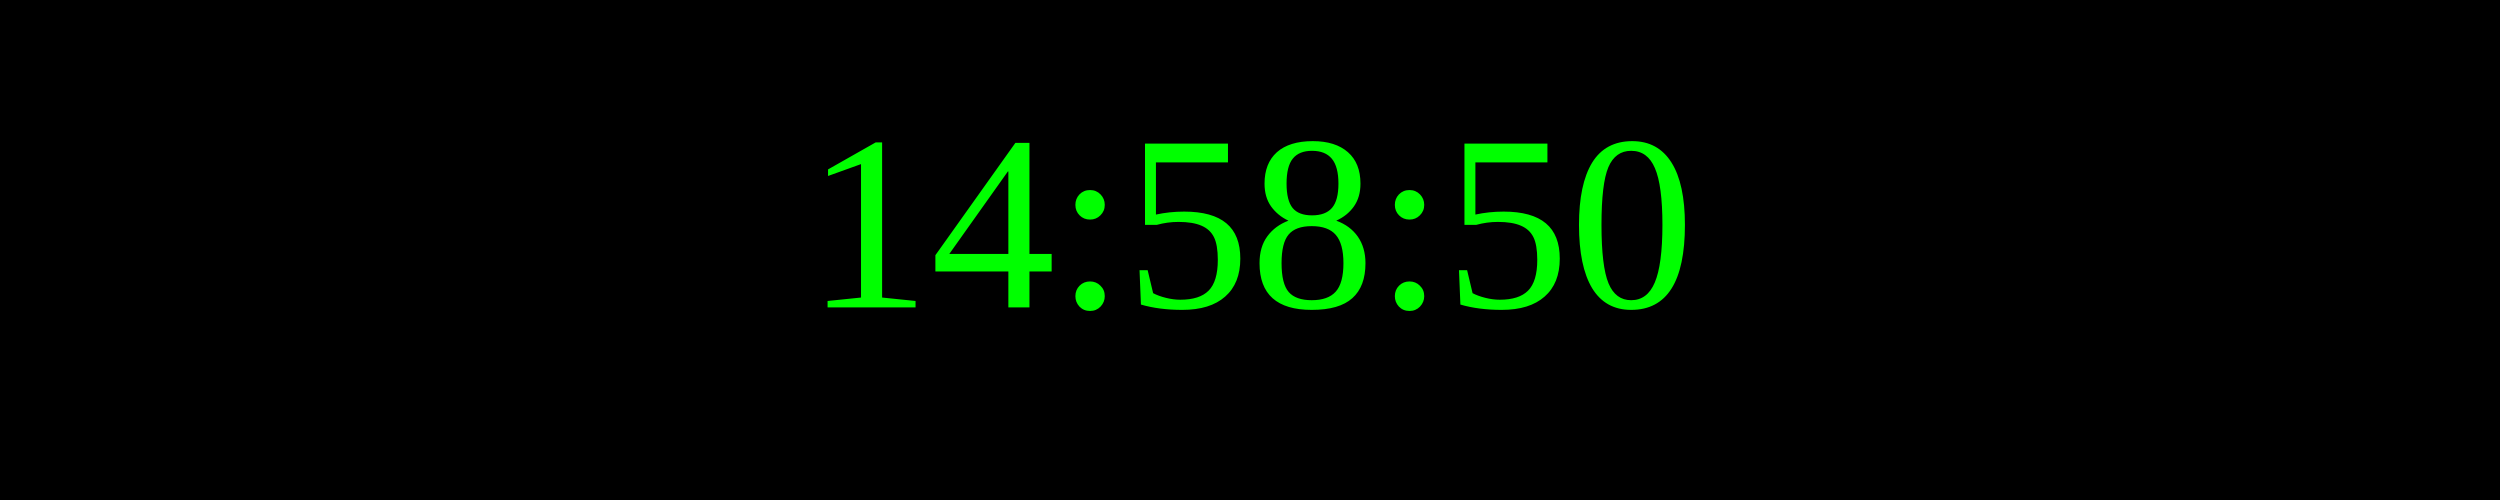
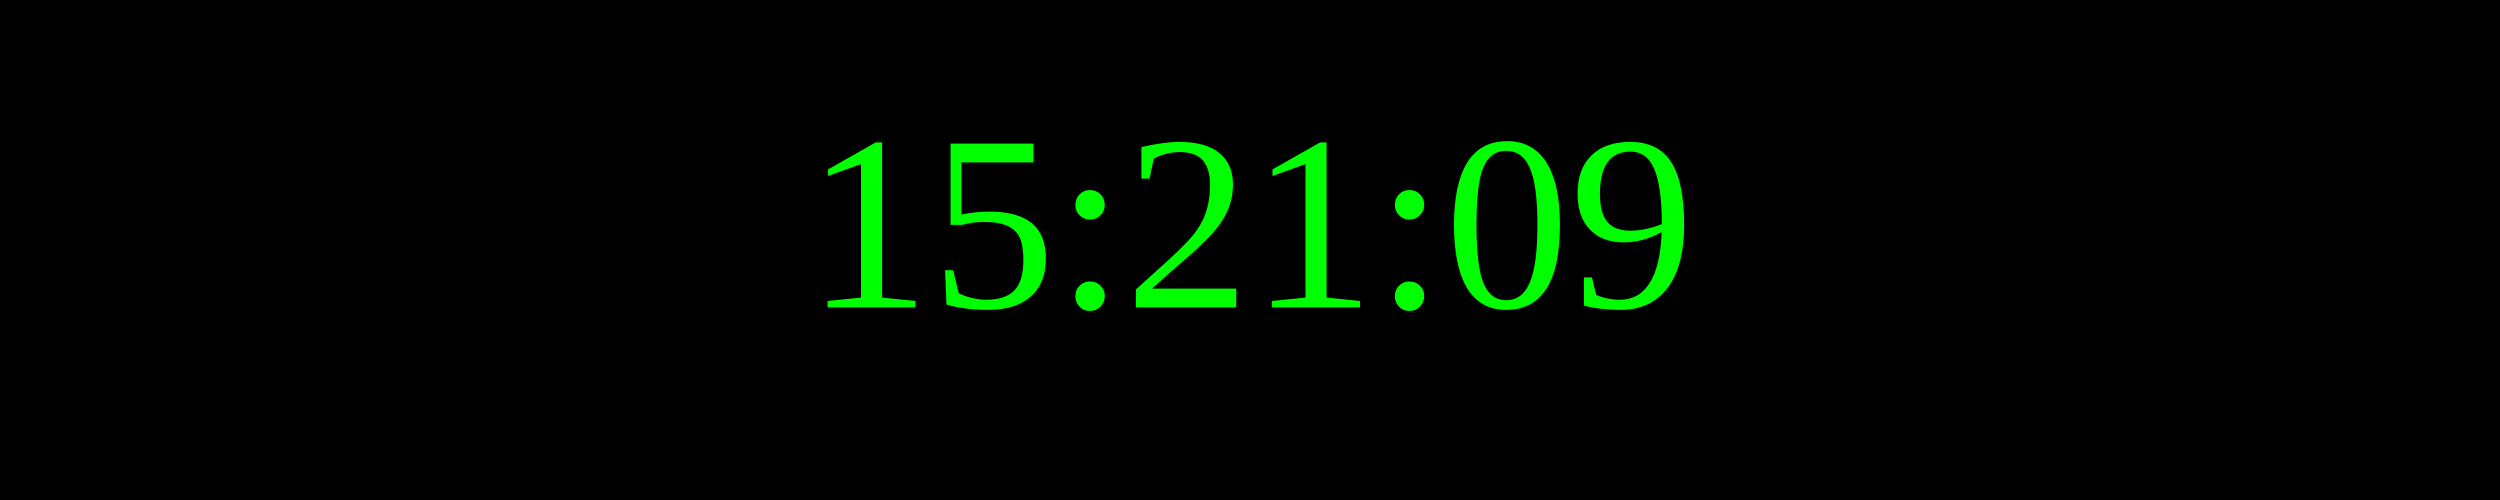
<svg xmlns="http://www.w3.org/2000/svg" width="250" height="50">
  <rect width="100%" height="100%" fill="black" />
  <text x="50%" y="50%" font-size="25" fill="lime" text-anchor="middle" dominant-baseline="middle">
- 14:58:50
+ 15:21:09
</text>
</svg>
